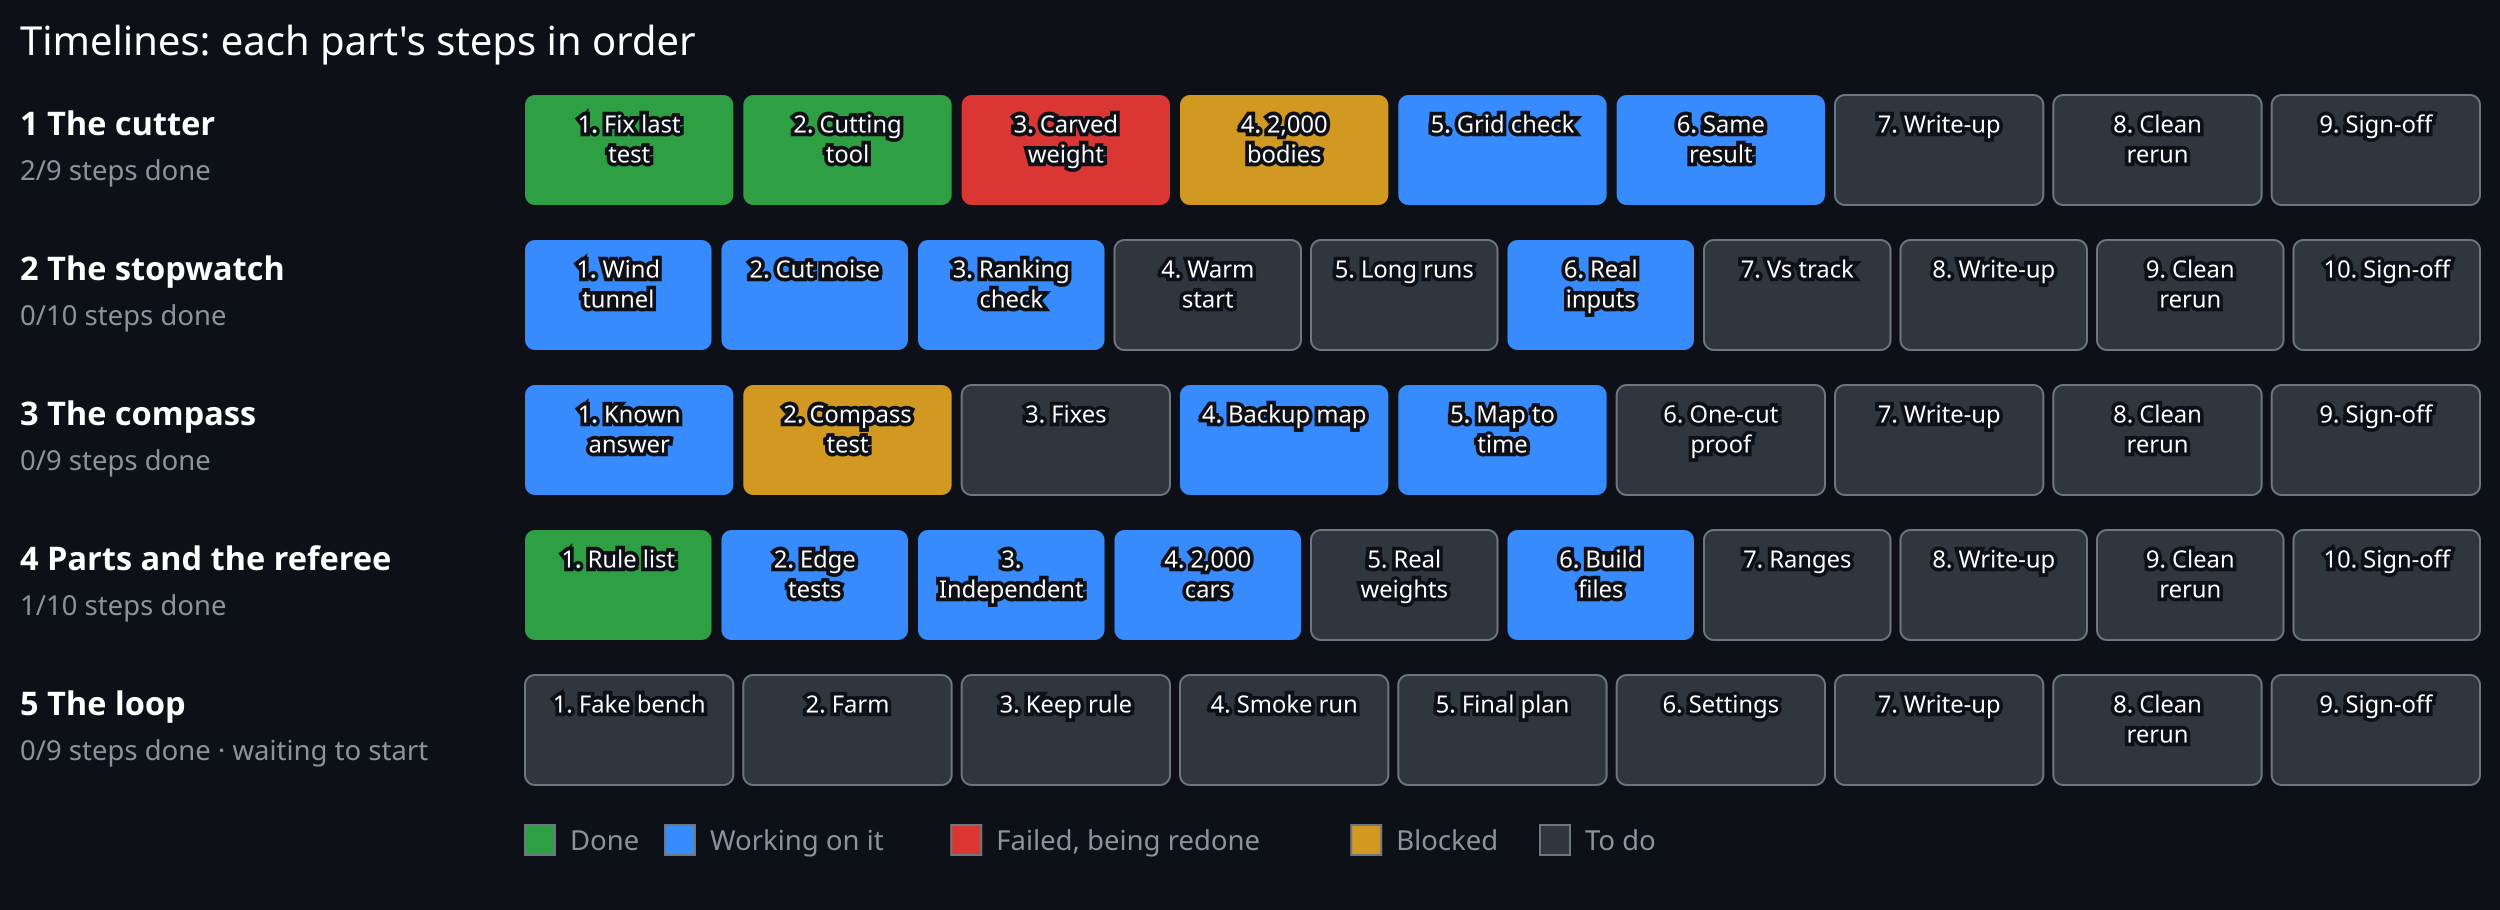
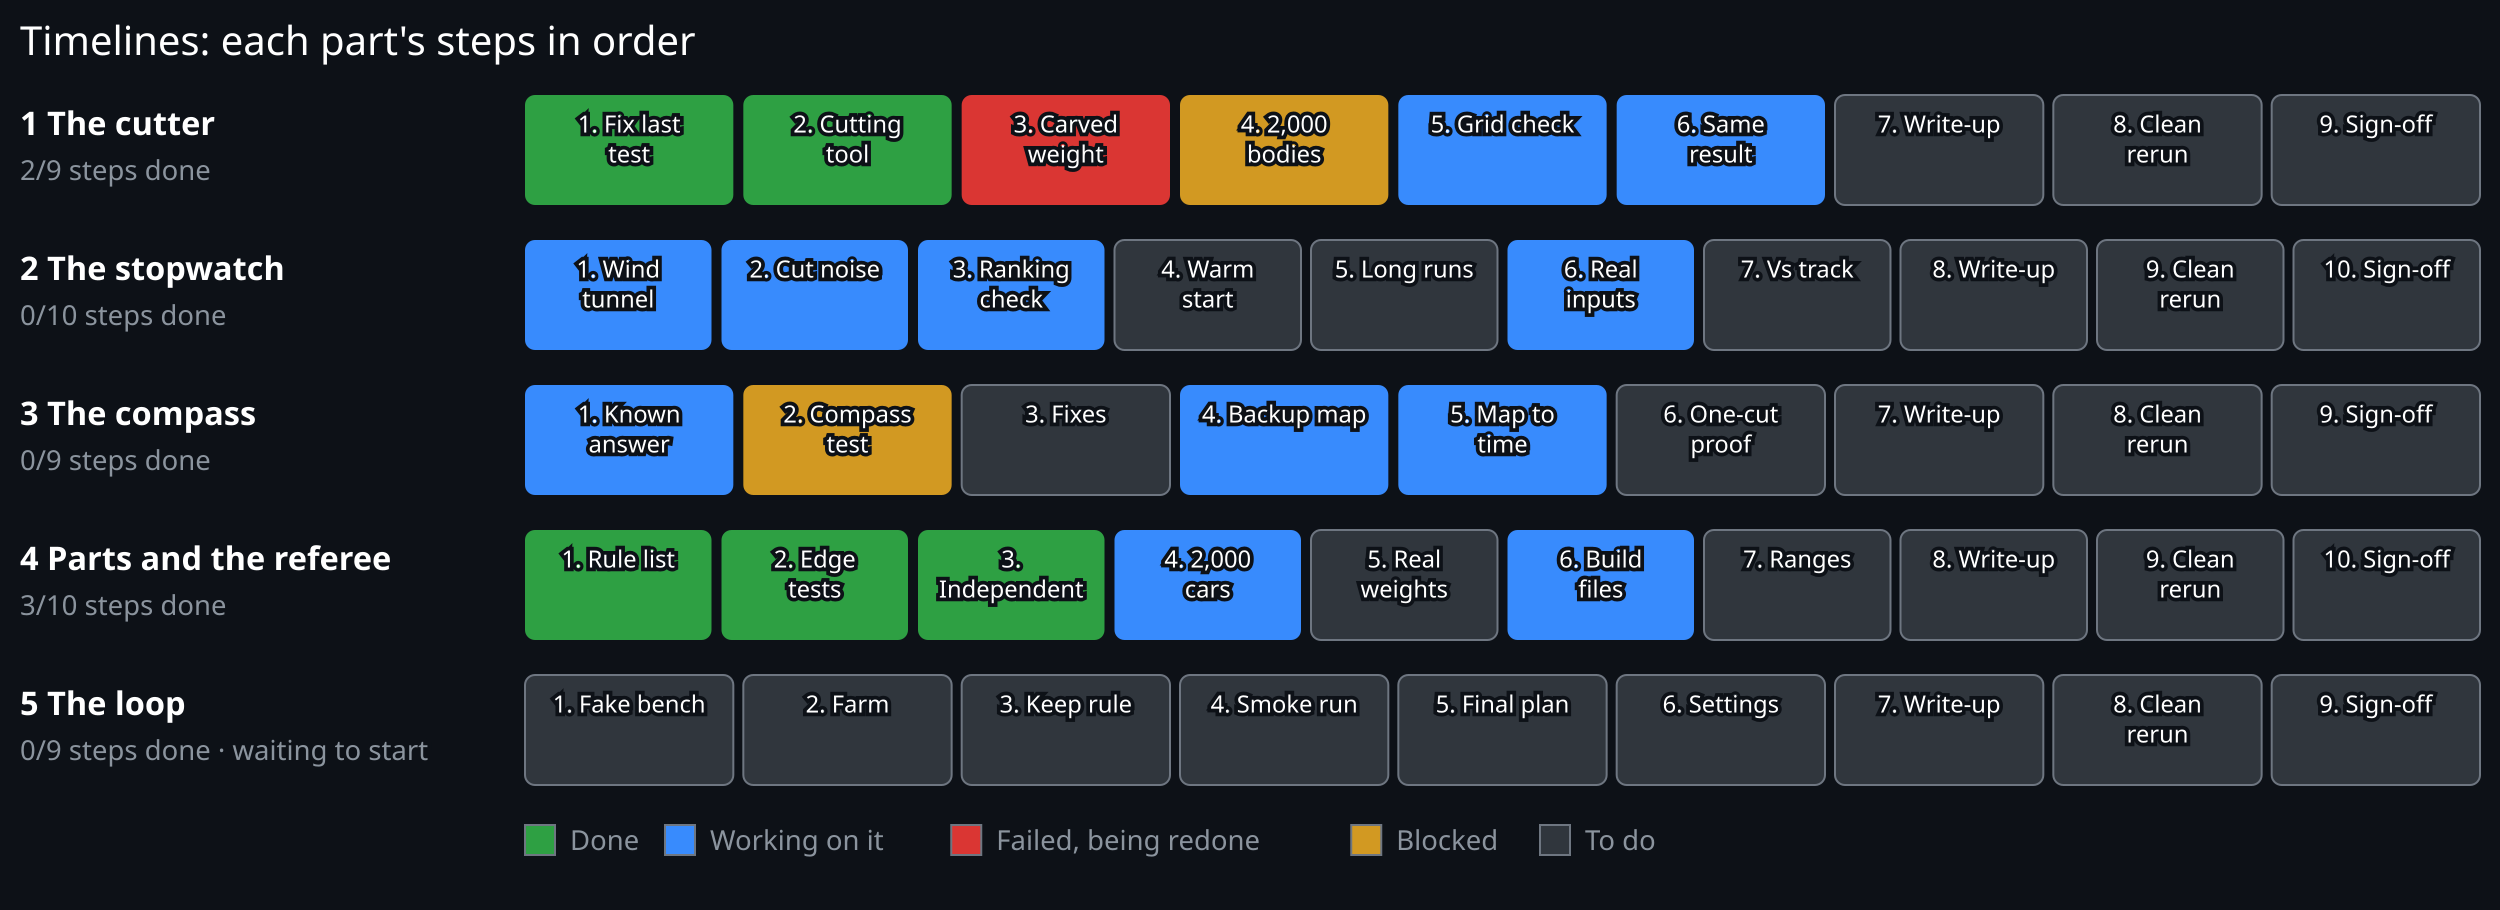
<svg xmlns="http://www.w3.org/2000/svg" viewBox="0 0 1000 364" width="1000" height="364">
  <rect x="0.00" y="0.00" width="1000.00" height="364.00" fill="#0d1117" stroke="#0d1117" stroke-width="0" />
  <text x="8.00" y="22.00" font-family="sans-serif" font-size="16" font-weight="normal" fill="#ffffff" text-anchor="start" stroke="#0d1117" stroke-width="3" paint-order="stroke">Timelines: each part's steps in order</text>
  <text x="8.00" y="54.00" font-family="sans-serif" font-size="13" font-weight="bold" fill="#ffffff" text-anchor="start" stroke="#0d1117" stroke-width="3" paint-order="stroke">1 The cutter</text>
  <text x="8.00" y="72.00" font-family="sans-serif" font-size="11" font-weight="normal" fill="#8b949e" text-anchor="start" stroke="#0d1117" stroke-width="3" paint-order="stroke">2/9 steps done</text>
  <g>
    <rect x="210.00" y="38.00" width="83.33" height="44" rx="4" fill="#2ea043" stroke="#6e7681" stroke-width="0" />
    <text x="251.67" y="53.00" font-family="sans-serif" font-size="9.5" font-weight="normal" fill="#ffffff" text-anchor="middle" stroke="#0d1117" stroke-width="3" paint-order="stroke">1. Fix last</text>
    <text x="251.67" y="65.00" font-family="sans-serif" font-size="9.5" font-weight="normal" fill="#ffffff" text-anchor="middle" stroke="#0d1117" stroke-width="3" paint-order="stroke">test</text>
  </g>
  <g>
    <rect x="297.33" y="38.00" width="83.33" height="44" rx="4" fill="#2ea043" stroke="#6e7681" stroke-width="0" />
    <text x="339.00" y="53.00" font-family="sans-serif" font-size="9.5" font-weight="normal" fill="#ffffff" text-anchor="middle" stroke="#0d1117" stroke-width="3" paint-order="stroke">2. Cutting</text>
    <text x="339.00" y="65.00" font-family="sans-serif" font-size="9.5" font-weight="normal" fill="#ffffff" text-anchor="middle" stroke="#0d1117" stroke-width="3" paint-order="stroke">tool</text>
  </g>
  <g>
    <rect x="384.67" y="38.00" width="83.33" height="44" rx="4" fill="#da3633" stroke="#6e7681" stroke-width="0" />
    <text x="426.33" y="53.00" font-family="sans-serif" font-size="9.5" font-weight="normal" fill="#ffffff" text-anchor="middle" stroke="#0d1117" stroke-width="3" paint-order="stroke">3. Carved</text>
    <text x="426.33" y="65.00" font-family="sans-serif" font-size="9.5" font-weight="normal" fill="#ffffff" text-anchor="middle" stroke="#0d1117" stroke-width="3" paint-order="stroke">weight</text>
  </g>
  <g>
    <rect x="472.00" y="38.00" width="83.33" height="44" rx="4" fill="#d29922" stroke="#6e7681" stroke-width="0" />
    <text x="513.67" y="53.00" font-family="sans-serif" font-size="9.5" font-weight="normal" fill="#ffffff" text-anchor="middle" stroke="#0d1117" stroke-width="3" paint-order="stroke">4. 2,000</text>
    <text x="513.67" y="65.00" font-family="sans-serif" font-size="9.5" font-weight="normal" fill="#ffffff" text-anchor="middle" stroke="#0d1117" stroke-width="3" paint-order="stroke">bodies</text>
  </g>
  <g>
    <rect x="559.33" y="38.00" width="83.33" height="44" rx="4" fill="#388bfd" stroke="#6e7681" stroke-width="0" />
    <text x="601.00" y="53.00" font-family="sans-serif" font-size="9.5" font-weight="normal" fill="#ffffff" text-anchor="middle" stroke="#0d1117" stroke-width="3" paint-order="stroke">5. Grid check</text>
  </g>
  <g>
    <rect x="646.67" y="38.00" width="83.33" height="44" rx="4" fill="#388bfd" stroke="#6e7681" stroke-width="0" />
    <text x="688.33" y="53.00" font-family="sans-serif" font-size="9.5" font-weight="normal" fill="#ffffff" text-anchor="middle" stroke="#0d1117" stroke-width="3" paint-order="stroke">6. Same</text>
    <text x="688.33" y="65.00" font-family="sans-serif" font-size="9.5" font-weight="normal" fill="#ffffff" text-anchor="middle" stroke="#0d1117" stroke-width="3" paint-order="stroke">result</text>
  </g>
  <g>
    <rect x="734.00" y="38.00" width="83.33" height="44" rx="4" fill="#30363d" stroke="#6e7681" stroke-width="0.8" />
    <text x="775.67" y="53.00" font-family="sans-serif" font-size="9.5" font-weight="normal" fill="#ffffff" text-anchor="middle" stroke="#0d1117" stroke-width="3" paint-order="stroke">7. Write-up</text>
  </g>
  <g>
    <rect x="821.33" y="38.00" width="83.33" height="44" rx="4" fill="#30363d" stroke="#6e7681" stroke-width="0.8" />
    <text x="863.00" y="53.00" font-family="sans-serif" font-size="9.5" font-weight="normal" fill="#ffffff" text-anchor="middle" stroke="#0d1117" stroke-width="3" paint-order="stroke">8. Clean</text>
    <text x="863.00" y="65.00" font-family="sans-serif" font-size="9.5" font-weight="normal" fill="#ffffff" text-anchor="middle" stroke="#0d1117" stroke-width="3" paint-order="stroke">rerun</text>
  </g>
  <g>
    <rect x="908.67" y="38.00" width="83.33" height="44" rx="4" fill="#30363d" stroke="#6e7681" stroke-width="0.8" />
    <text x="950.33" y="53.00" font-family="sans-serif" font-size="9.5" font-weight="normal" fill="#ffffff" text-anchor="middle" stroke="#0d1117" stroke-width="3" paint-order="stroke">9. Sign-off</text>
  </g>
  <text x="8.00" y="112.00" font-family="sans-serif" font-size="13" font-weight="bold" fill="#ffffff" text-anchor="start" stroke="#0d1117" stroke-width="3" paint-order="stroke">2 The stopwatch</text>
  <text x="8.00" y="130.00" font-family="sans-serif" font-size="11" font-weight="normal" fill="#8b949e" text-anchor="start" stroke="#0d1117" stroke-width="3" paint-order="stroke">0/10 steps done</text>
  <g>
    <rect x="210.00" y="96.00" width="74.60" height="44" rx="4" fill="#388bfd" stroke="#6e7681" stroke-width="0" />
    <text x="247.30" y="111.00" font-family="sans-serif" font-size="9.5" font-weight="normal" fill="#ffffff" text-anchor="middle" stroke="#0d1117" stroke-width="3" paint-order="stroke">1. Wind</text>
    <text x="247.30" y="123.00" font-family="sans-serif" font-size="9.5" font-weight="normal" fill="#ffffff" text-anchor="middle" stroke="#0d1117" stroke-width="3" paint-order="stroke">tunnel</text>
  </g>
  <g>
    <rect x="288.60" y="96.00" width="74.60" height="44" rx="4" fill="#388bfd" stroke="#6e7681" stroke-width="0" />
    <text x="325.90" y="111.00" font-family="sans-serif" font-size="9.5" font-weight="normal" fill="#ffffff" text-anchor="middle" stroke="#0d1117" stroke-width="3" paint-order="stroke">2. Cut noise</text>
  </g>
  <g>
    <rect x="367.20" y="96.00" width="74.60" height="44" rx="4" fill="#388bfd" stroke="#6e7681" stroke-width="0" />
    <text x="404.50" y="111.00" font-family="sans-serif" font-size="9.5" font-weight="normal" fill="#ffffff" text-anchor="middle" stroke="#0d1117" stroke-width="3" paint-order="stroke">3. Ranking</text>
    <text x="404.50" y="123.00" font-family="sans-serif" font-size="9.5" font-weight="normal" fill="#ffffff" text-anchor="middle" stroke="#0d1117" stroke-width="3" paint-order="stroke">check</text>
  </g>
  <g>
    <rect x="445.80" y="96.00" width="74.60" height="44" rx="4" fill="#30363d" stroke="#6e7681" stroke-width="0.8" />
    <text x="483.10" y="111.00" font-family="sans-serif" font-size="9.5" font-weight="normal" fill="#ffffff" text-anchor="middle" stroke="#0d1117" stroke-width="3" paint-order="stroke">4. Warm</text>
    <text x="483.10" y="123.00" font-family="sans-serif" font-size="9.5" font-weight="normal" fill="#ffffff" text-anchor="middle" stroke="#0d1117" stroke-width="3" paint-order="stroke">start</text>
  </g>
  <g>
    <rect x="524.40" y="96.00" width="74.60" height="44" rx="4" fill="#30363d" stroke="#6e7681" stroke-width="0.8" />
    <text x="561.70" y="111.00" font-family="sans-serif" font-size="9.5" font-weight="normal" fill="#ffffff" text-anchor="middle" stroke="#0d1117" stroke-width="3" paint-order="stroke">5. Long runs</text>
  </g>
  <g>
    <rect x="603.00" y="96.00" width="74.60" height="44" rx="4" fill="#388bfd" stroke="#6e7681" stroke-width="0" />
    <text x="640.30" y="111.00" font-family="sans-serif" font-size="9.5" font-weight="normal" fill="#ffffff" text-anchor="middle" stroke="#0d1117" stroke-width="3" paint-order="stroke">6. Real</text>
    <text x="640.30" y="123.00" font-family="sans-serif" font-size="9.5" font-weight="normal" fill="#ffffff" text-anchor="middle" stroke="#0d1117" stroke-width="3" paint-order="stroke">inputs</text>
  </g>
  <g>
    <rect x="681.60" y="96.00" width="74.60" height="44" rx="4" fill="#30363d" stroke="#6e7681" stroke-width="0.8" />
    <text x="718.90" y="111.00" font-family="sans-serif" font-size="9.5" font-weight="normal" fill="#ffffff" text-anchor="middle" stroke="#0d1117" stroke-width="3" paint-order="stroke">7. Vs track</text>
  </g>
  <g>
    <rect x="760.20" y="96.00" width="74.60" height="44" rx="4" fill="#30363d" stroke="#6e7681" stroke-width="0.8" />
    <text x="797.50" y="111.00" font-family="sans-serif" font-size="9.5" font-weight="normal" fill="#ffffff" text-anchor="middle" stroke="#0d1117" stroke-width="3" paint-order="stroke">8. Write-up</text>
  </g>
  <g>
    <rect x="838.80" y="96.00" width="74.60" height="44" rx="4" fill="#30363d" stroke="#6e7681" stroke-width="0.8" />
    <text x="876.10" y="111.00" font-family="sans-serif" font-size="9.5" font-weight="normal" fill="#ffffff" text-anchor="middle" stroke="#0d1117" stroke-width="3" paint-order="stroke">9. Clean</text>
    <text x="876.10" y="123.00" font-family="sans-serif" font-size="9.5" font-weight="normal" fill="#ffffff" text-anchor="middle" stroke="#0d1117" stroke-width="3" paint-order="stroke">rerun</text>
  </g>
  <g>
    <rect x="917.40" y="96.00" width="74.60" height="44" rx="4" fill="#30363d" stroke="#6e7681" stroke-width="0.8" />
    <text x="954.70" y="111.00" font-family="sans-serif" font-size="9.5" font-weight="normal" fill="#ffffff" text-anchor="middle" stroke="#0d1117" stroke-width="3" paint-order="stroke">10. Sign-off</text>
  </g>
  <text x="8.00" y="170.00" font-family="sans-serif" font-size="13" font-weight="bold" fill="#ffffff" text-anchor="start" stroke="#0d1117" stroke-width="3" paint-order="stroke">3 The compass</text>
  <text x="8.00" y="188.00" font-family="sans-serif" font-size="11" font-weight="normal" fill="#8b949e" text-anchor="start" stroke="#0d1117" stroke-width="3" paint-order="stroke">0/9 steps done</text>
  <g>
    <rect x="210.00" y="154.00" width="83.33" height="44" rx="4" fill="#388bfd" stroke="#6e7681" stroke-width="0" />
    <text x="251.67" y="169.00" font-family="sans-serif" font-size="9.5" font-weight="normal" fill="#ffffff" text-anchor="middle" stroke="#0d1117" stroke-width="3" paint-order="stroke">1. Known</text>
    <text x="251.67" y="181.00" font-family="sans-serif" font-size="9.5" font-weight="normal" fill="#ffffff" text-anchor="middle" stroke="#0d1117" stroke-width="3" paint-order="stroke">answer</text>
  </g>
  <g>
    <rect x="297.33" y="154.00" width="83.33" height="44" rx="4" fill="#d29922" stroke="#6e7681" stroke-width="0" />
    <text x="339.00" y="169.00" font-family="sans-serif" font-size="9.5" font-weight="normal" fill="#ffffff" text-anchor="middle" stroke="#0d1117" stroke-width="3" paint-order="stroke">2. Compass</text>
    <text x="339.00" y="181.00" font-family="sans-serif" font-size="9.5" font-weight="normal" fill="#ffffff" text-anchor="middle" stroke="#0d1117" stroke-width="3" paint-order="stroke">test</text>
  </g>
  <g>
    <rect x="384.67" y="154.00" width="83.33" height="44" rx="4" fill="#30363d" stroke="#6e7681" stroke-width="0.8" />
    <text x="426.33" y="169.00" font-family="sans-serif" font-size="9.5" font-weight="normal" fill="#ffffff" text-anchor="middle" stroke="#0d1117" stroke-width="3" paint-order="stroke">3. Fixes</text>
  </g>
  <g>
    <rect x="472.00" y="154.00" width="83.33" height="44" rx="4" fill="#388bfd" stroke="#6e7681" stroke-width="0" />
    <text x="513.67" y="169.00" font-family="sans-serif" font-size="9.5" font-weight="normal" fill="#ffffff" text-anchor="middle" stroke="#0d1117" stroke-width="3" paint-order="stroke">4. Backup map</text>
  </g>
  <g>
    <rect x="559.33" y="154.00" width="83.33" height="44" rx="4" fill="#388bfd" stroke="#6e7681" stroke-width="0" />
    <text x="601.00" y="169.00" font-family="sans-serif" font-size="9.5" font-weight="normal" fill="#ffffff" text-anchor="middle" stroke="#0d1117" stroke-width="3" paint-order="stroke">5. Map to</text>
    <text x="601.00" y="181.00" font-family="sans-serif" font-size="9.5" font-weight="normal" fill="#ffffff" text-anchor="middle" stroke="#0d1117" stroke-width="3" paint-order="stroke">time</text>
  </g>
  <g>
    <rect x="646.67" y="154.00" width="83.33" height="44" rx="4" fill="#30363d" stroke="#6e7681" stroke-width="0.8" />
    <text x="688.33" y="169.00" font-family="sans-serif" font-size="9.5" font-weight="normal" fill="#ffffff" text-anchor="middle" stroke="#0d1117" stroke-width="3" paint-order="stroke">6. One-cut</text>
    <text x="688.33" y="181.00" font-family="sans-serif" font-size="9.5" font-weight="normal" fill="#ffffff" text-anchor="middle" stroke="#0d1117" stroke-width="3" paint-order="stroke">proof</text>
  </g>
  <g>
    <rect x="734.00" y="154.00" width="83.33" height="44" rx="4" fill="#30363d" stroke="#6e7681" stroke-width="0.8" />
    <text x="775.67" y="169.00" font-family="sans-serif" font-size="9.5" font-weight="normal" fill="#ffffff" text-anchor="middle" stroke="#0d1117" stroke-width="3" paint-order="stroke">7. Write-up</text>
  </g>
  <g>
    <rect x="821.33" y="154.00" width="83.33" height="44" rx="4" fill="#30363d" stroke="#6e7681" stroke-width="0.8" />
    <text x="863.00" y="169.00" font-family="sans-serif" font-size="9.5" font-weight="normal" fill="#ffffff" text-anchor="middle" stroke="#0d1117" stroke-width="3" paint-order="stroke">8. Clean</text>
    <text x="863.00" y="181.00" font-family="sans-serif" font-size="9.5" font-weight="normal" fill="#ffffff" text-anchor="middle" stroke="#0d1117" stroke-width="3" paint-order="stroke">rerun</text>
  </g>
  <g>
    <rect x="908.67" y="154.00" width="83.33" height="44" rx="4" fill="#30363d" stroke="#6e7681" stroke-width="0.8" />
    <text x="950.33" y="169.00" font-family="sans-serif" font-size="9.5" font-weight="normal" fill="#ffffff" text-anchor="middle" stroke="#0d1117" stroke-width="3" paint-order="stroke">9. Sign-off</text>
  </g>
  <text x="8.00" y="228.00" font-family="sans-serif" font-size="13" font-weight="bold" fill="#ffffff" text-anchor="start" stroke="#0d1117" stroke-width="3" paint-order="stroke">4 Parts and the referee</text>
-   <text x="8.00" y="246.00" font-family="sans-serif" font-size="11" font-weight="normal" fill="#8b949e" text-anchor="start" stroke="#0d1117" stroke-width="3" paint-order="stroke">1/10 steps done</text>
+   <text x="8.00" y="246.00" font-family="sans-serif" font-size="11" font-weight="normal" fill="#8b949e" text-anchor="start" stroke="#0d1117" stroke-width="3" paint-order="stroke">3/10 steps done</text>
  <g>
    <rect x="210.00" y="212.00" width="74.60" height="44" rx="4" fill="#2ea043" stroke="#6e7681" stroke-width="0" />
    <text x="247.30" y="227.00" font-family="sans-serif" font-size="9.5" font-weight="normal" fill="#ffffff" text-anchor="middle" stroke="#0d1117" stroke-width="3" paint-order="stroke">1. Rule list</text>
  </g>
  <g>
-     <rect x="288.60" y="212.00" width="74.60" height="44" rx="4" fill="#388bfd" stroke="#6e7681" stroke-width="0" />
+     <rect x="288.60" y="212.00" width="74.60" height="44" rx="4" fill="#2ea043" stroke="#6e7681" stroke-width="0" />
    <text x="325.90" y="227.00" font-family="sans-serif" font-size="9.5" font-weight="normal" fill="#ffffff" text-anchor="middle" stroke="#0d1117" stroke-width="3" paint-order="stroke">2. Edge</text>
    <text x="325.90" y="239.00" font-family="sans-serif" font-size="9.5" font-weight="normal" fill="#ffffff" text-anchor="middle" stroke="#0d1117" stroke-width="3" paint-order="stroke">tests</text>
  </g>
  <g>
-     <rect x="367.20" y="212.00" width="74.60" height="44" rx="4" fill="#388bfd" stroke="#6e7681" stroke-width="0" />
+     <rect x="367.20" y="212.00" width="74.60" height="44" rx="4" fill="#2ea043" stroke="#6e7681" stroke-width="0" />
    <text x="404.50" y="227.00" font-family="sans-serif" font-size="9.5" font-weight="normal" fill="#ffffff" text-anchor="middle" stroke="#0d1117" stroke-width="3" paint-order="stroke">3.</text>
    <text x="404.50" y="239.00" font-family="sans-serif" font-size="9.5" font-weight="normal" fill="#ffffff" text-anchor="middle" stroke="#0d1117" stroke-width="3" paint-order="stroke">Independent</text>
  </g>
  <g>
    <rect x="445.80" y="212.00" width="74.60" height="44" rx="4" fill="#388bfd" stroke="#6e7681" stroke-width="0" />
    <text x="483.10" y="227.00" font-family="sans-serif" font-size="9.5" font-weight="normal" fill="#ffffff" text-anchor="middle" stroke="#0d1117" stroke-width="3" paint-order="stroke">4. 2,000</text>
    <text x="483.10" y="239.00" font-family="sans-serif" font-size="9.5" font-weight="normal" fill="#ffffff" text-anchor="middle" stroke="#0d1117" stroke-width="3" paint-order="stroke">cars</text>
  </g>
  <g>
    <rect x="524.40" y="212.00" width="74.60" height="44" rx="4" fill="#30363d" stroke="#6e7681" stroke-width="0.8" />
    <text x="561.70" y="227.00" font-family="sans-serif" font-size="9.5" font-weight="normal" fill="#ffffff" text-anchor="middle" stroke="#0d1117" stroke-width="3" paint-order="stroke">5. Real</text>
    <text x="561.70" y="239.00" font-family="sans-serif" font-size="9.5" font-weight="normal" fill="#ffffff" text-anchor="middle" stroke="#0d1117" stroke-width="3" paint-order="stroke">weights</text>
  </g>
  <g>
    <rect x="603.00" y="212.00" width="74.60" height="44" rx="4" fill="#388bfd" stroke="#6e7681" stroke-width="0" />
    <text x="640.30" y="227.00" font-family="sans-serif" font-size="9.5" font-weight="normal" fill="#ffffff" text-anchor="middle" stroke="#0d1117" stroke-width="3" paint-order="stroke">6. Build</text>
    <text x="640.30" y="239.00" font-family="sans-serif" font-size="9.5" font-weight="normal" fill="#ffffff" text-anchor="middle" stroke="#0d1117" stroke-width="3" paint-order="stroke">files</text>
  </g>
  <g>
    <rect x="681.60" y="212.00" width="74.60" height="44" rx="4" fill="#30363d" stroke="#6e7681" stroke-width="0.8" />
    <text x="718.90" y="227.00" font-family="sans-serif" font-size="9.5" font-weight="normal" fill="#ffffff" text-anchor="middle" stroke="#0d1117" stroke-width="3" paint-order="stroke">7. Ranges</text>
  </g>
  <g>
    <rect x="760.20" y="212.00" width="74.60" height="44" rx="4" fill="#30363d" stroke="#6e7681" stroke-width="0.8" />
    <text x="797.50" y="227.00" font-family="sans-serif" font-size="9.5" font-weight="normal" fill="#ffffff" text-anchor="middle" stroke="#0d1117" stroke-width="3" paint-order="stroke">8. Write-up</text>
  </g>
  <g>
    <rect x="838.80" y="212.00" width="74.60" height="44" rx="4" fill="#30363d" stroke="#6e7681" stroke-width="0.8" />
    <text x="876.10" y="227.00" font-family="sans-serif" font-size="9.5" font-weight="normal" fill="#ffffff" text-anchor="middle" stroke="#0d1117" stroke-width="3" paint-order="stroke">9. Clean</text>
    <text x="876.10" y="239.00" font-family="sans-serif" font-size="9.5" font-weight="normal" fill="#ffffff" text-anchor="middle" stroke="#0d1117" stroke-width="3" paint-order="stroke">rerun</text>
  </g>
  <g>
    <rect x="917.40" y="212.00" width="74.60" height="44" rx="4" fill="#30363d" stroke="#6e7681" stroke-width="0.8" />
    <text x="954.70" y="227.00" font-family="sans-serif" font-size="9.5" font-weight="normal" fill="#ffffff" text-anchor="middle" stroke="#0d1117" stroke-width="3" paint-order="stroke">10. Sign-off</text>
  </g>
  <text x="8.00" y="286.00" font-family="sans-serif" font-size="13" font-weight="bold" fill="#ffffff" text-anchor="start" stroke="#0d1117" stroke-width="3" paint-order="stroke">5 The loop</text>
  <text x="8.00" y="304.00" font-family="sans-serif" font-size="11" font-weight="normal" fill="#8b949e" text-anchor="start" stroke="#0d1117" stroke-width="3" paint-order="stroke">0/9 steps done · waiting to start</text>
  <g>
    <rect x="210.00" y="270.00" width="83.33" height="44" rx="4" fill="#30363d" stroke="#6e7681" stroke-width="0.8" />
    <text x="251.67" y="285.00" font-family="sans-serif" font-size="9.5" font-weight="normal" fill="#ffffff" text-anchor="middle" stroke="#0d1117" stroke-width="3" paint-order="stroke">1. Fake bench</text>
  </g>
  <g>
    <rect x="297.33" y="270.00" width="83.33" height="44" rx="4" fill="#30363d" stroke="#6e7681" stroke-width="0.8" />
    <text x="339.00" y="285.00" font-family="sans-serif" font-size="9.5" font-weight="normal" fill="#ffffff" text-anchor="middle" stroke="#0d1117" stroke-width="3" paint-order="stroke">2. Farm</text>
  </g>
  <g>
    <rect x="384.67" y="270.00" width="83.33" height="44" rx="4" fill="#30363d" stroke="#6e7681" stroke-width="0.8" />
    <text x="426.33" y="285.00" font-family="sans-serif" font-size="9.5" font-weight="normal" fill="#ffffff" text-anchor="middle" stroke="#0d1117" stroke-width="3" paint-order="stroke">3. Keep rule</text>
  </g>
  <g>
    <rect x="472.00" y="270.00" width="83.33" height="44" rx="4" fill="#30363d" stroke="#6e7681" stroke-width="0.8" />
    <text x="513.67" y="285.00" font-family="sans-serif" font-size="9.5" font-weight="normal" fill="#ffffff" text-anchor="middle" stroke="#0d1117" stroke-width="3" paint-order="stroke">4. Smoke run</text>
  </g>
  <g>
    <rect x="559.33" y="270.00" width="83.33" height="44" rx="4" fill="#30363d" stroke="#6e7681" stroke-width="0.8" />
    <text x="601.00" y="285.00" font-family="sans-serif" font-size="9.5" font-weight="normal" fill="#ffffff" text-anchor="middle" stroke="#0d1117" stroke-width="3" paint-order="stroke">5. Final plan</text>
  </g>
  <g>
    <rect x="646.67" y="270.00" width="83.33" height="44" rx="4" fill="#30363d" stroke="#6e7681" stroke-width="0.8" />
    <text x="688.33" y="285.00" font-family="sans-serif" font-size="9.5" font-weight="normal" fill="#ffffff" text-anchor="middle" stroke="#0d1117" stroke-width="3" paint-order="stroke">6. Settings</text>
  </g>
  <g>
    <rect x="734.00" y="270.00" width="83.33" height="44" rx="4" fill="#30363d" stroke="#6e7681" stroke-width="0.8" />
    <text x="775.67" y="285.00" font-family="sans-serif" font-size="9.5" font-weight="normal" fill="#ffffff" text-anchor="middle" stroke="#0d1117" stroke-width="3" paint-order="stroke">7. Write-up</text>
  </g>
  <g>
    <rect x="821.33" y="270.00" width="83.33" height="44" rx="4" fill="#30363d" stroke="#6e7681" stroke-width="0.8" />
    <text x="863.00" y="285.00" font-family="sans-serif" font-size="9.5" font-weight="normal" fill="#ffffff" text-anchor="middle" stroke="#0d1117" stroke-width="3" paint-order="stroke">8. Clean</text>
    <text x="863.00" y="297.00" font-family="sans-serif" font-size="9.5" font-weight="normal" fill="#ffffff" text-anchor="middle" stroke="#0d1117" stroke-width="3" paint-order="stroke">rerun</text>
  </g>
  <g>
    <rect x="908.67" y="270.00" width="83.33" height="44" rx="4" fill="#30363d" stroke="#6e7681" stroke-width="0.8" />
    <text x="950.33" y="285.00" font-family="sans-serif" font-size="9.5" font-weight="normal" fill="#ffffff" text-anchor="middle" stroke="#0d1117" stroke-width="3" paint-order="stroke">9. Sign-off</text>
  </g>
  <rect x="210" y="330" width="12" height="12" fill="#2ea043" stroke="#6e7681" stroke-width="0.8" />
  <text x="228.00" y="340.00" font-family="sans-serif" font-size="11" font-weight="normal" fill="#8b949e" text-anchor="start" stroke="#0d1117" stroke-width="3" paint-order="stroke">Done</text>
  <rect x="266.0" y="330" width="12" height="12" fill="#388bfd" stroke="#6e7681" stroke-width="0.8" />
  <text x="284.00" y="340.00" font-family="sans-serif" font-size="11" font-weight="normal" fill="#8b949e" text-anchor="start" stroke="#0d1117" stroke-width="3" paint-order="stroke">Working on it</text>
  <rect x="380.5" y="330" width="12" height="12" fill="#da3633" stroke="#6e7681" stroke-width="0.8" />
  <text x="398.50" y="340.00" font-family="sans-serif" font-size="11" font-weight="normal" fill="#8b949e" text-anchor="start" stroke="#0d1117" stroke-width="3" paint-order="stroke">Failed, being redone</text>
  <rect x="540.5" y="330" width="12" height="12" fill="#d29922" stroke="#6e7681" stroke-width="0.8" />
  <text x="558.50" y="340.00" font-family="sans-serif" font-size="11" font-weight="normal" fill="#8b949e" text-anchor="start" stroke="#0d1117" stroke-width="3" paint-order="stroke">Blocked</text>
  <rect x="616.0" y="330" width="12" height="12" fill="#30363d" stroke="#6e7681" stroke-width="0.8" />
  <text x="634.00" y="340.00" font-family="sans-serif" font-size="11" font-weight="normal" fill="#8b949e" text-anchor="start" stroke="#0d1117" stroke-width="3" paint-order="stroke">To do</text>
</svg>
